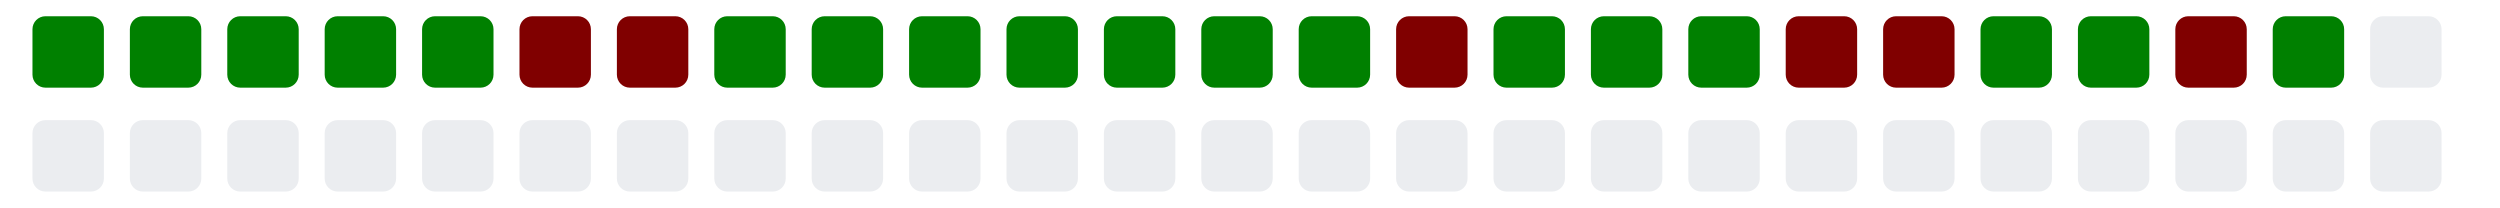
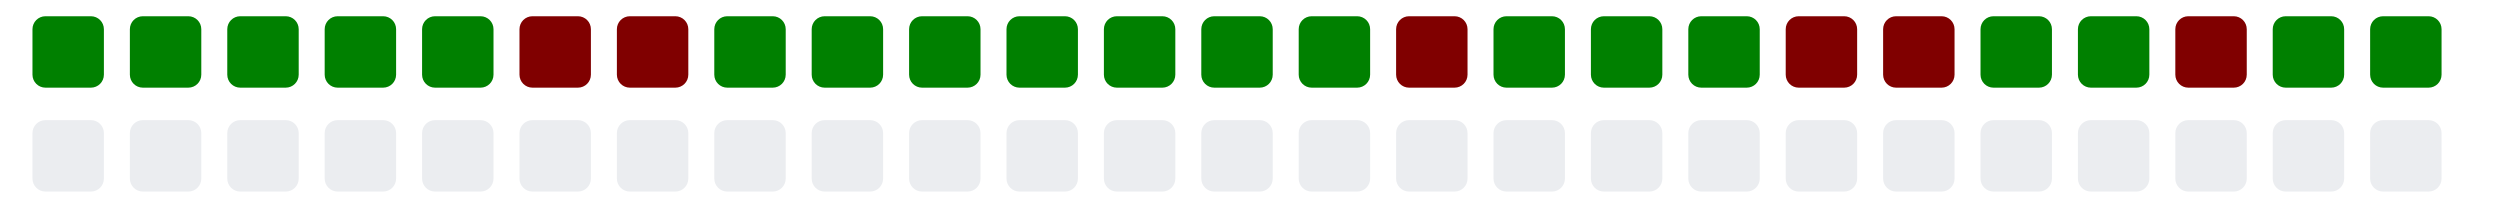
<svg xmlns="http://www.w3.org/2000/svg" viewBox="0 0 385 11" width="385" height="32">
  <g>
    <rect class="day" x="5" y="-8" width="11" height="11" fill="#008000" rx="2" ry="2" />
    <rect class="day" x="5" y="8" width="11" height="11" fill="#ebedf0" rx="2" ry="2" />
    <rect class="day" x="20" y="-8" width="11" height="11" fill="#008000" rx="2" ry="2" />
    <rect class="day" x="20" y="8" width="11" height="11" fill="#ebedf0" rx="2" ry="2" />
    <rect class="day" x="35" y="-8" width="11" height="11" fill="#008000" rx="2" ry="2" />
    <rect class="day" x="35" y="8" width="11" height="11" fill="#ebedf0" rx="2" ry="2" />
    <rect class="day" x="50" y="-8" width="11" height="11" fill="#008000" rx="2" ry="2" />
    <rect class="day" x="50" y="8" width="11" height="11" fill="#ebedf0" rx="2" ry="2" />
    <rect class="day" x="65" y="-8" width="11" height="11" fill="#008000" rx="2" ry="2" />
    <rect class="day" x="65" y="8" width="11" height="11" fill="#ebedf0" rx="2" ry="2" />
    <rect class="day" x="80" y="-8" width="11" height="11" fill="#800000" rx="2" ry="2" />
    <rect class="day" x="80" y="8" width="11" height="11" fill="#ebedf0" rx="2" ry="2" />
    <rect class="day" x="95" y="-8" width="11" height="11" fill="#800000" rx="2" ry="2" />
    <rect class="day" x="95" y="8" width="11" height="11" fill="#ebedf0" rx="2" ry="2" />
    <rect class="day" x="110" y="-8" width="11" height="11" fill="#008000" rx="2" ry="2" />
    <rect class="day" x="110" y="8" width="11" height="11" fill="#ebedf0" rx="2" ry="2" />
    <rect class="day" x="125" y="-8" width="11" height="11" fill="#008000" rx="2" ry="2" />
    <rect class="day" x="125" y="8" width="11" height="11" fill="#ebedf0" rx="2" ry="2" />
    <rect class="day" x="140" y="-8" width="11" height="11" fill="#008000" rx="2" ry="2" />
    <rect class="day" x="140" y="8" width="11" height="11" fill="#ebedf0" rx="2" ry="2" />
    <rect class="day" x="155" y="-8" width="11" height="11" fill="#008000" rx="2" ry="2" />
    <rect class="day" x="155" y="8" width="11" height="11" fill="#ebedf0" rx="2" ry="2" />
    <rect class="day" x="170" y="-8" width="11" height="11" fill="#008000" rx="2" ry="2" />
    <rect class="day" x="170" y="8" width="11" height="11" fill="#ebedf0" rx="2" ry="2" />
    <rect class="day" x="185" y="-8" width="11" height="11" fill="#008000" rx="2" ry="2" />
    <rect class="day" x="185" y="8" width="11" height="11" fill="#ebedf0" rx="2" ry="2" />
    <rect class="day" x="200" y="-8" width="11" height="11" fill="#008000" rx="2" ry="2" />
    <rect class="day" x="200" y="8" width="11" height="11" fill="#ebedf0" rx="2" ry="2" />
    <rect class="day" x="215" y="-8" width="11" height="11" fill="#800000" rx="2" ry="2" />
    <rect class="day" x="215" y="8" width="11" height="11" fill="#ebedf0" rx="2" ry="2" />
    <rect class="day" x="230" y="-8" width="11" height="11" fill="#008000" rx="2" ry="2" />
    <rect class="day" x="230" y="8" width="11" height="11" fill="#ebedf0" rx="2" ry="2" />
    <rect class="day" x="245" y="-8" width="11" height="11" fill="#008000" rx="2" ry="2" />
    <rect class="day" x="245" y="8" width="11" height="11" fill="#ebedf0" rx="2" ry="2" />
    <rect class="day" x="260" y="-8" width="11" height="11" fill="#008000" rx="2" ry="2" />
    <rect class="day" x="260" y="8" width="11" height="11" fill="#ebedf0" rx="2" ry="2" />
    <rect class="day" x="275" y="-8" width="11" height="11" fill="#800000" rx="2" ry="2" />
    <rect class="day" x="275" y="8" width="11" height="11" fill="#ebedf0" rx="2" ry="2" />
    <rect class="day" x="290" y="-8" width="11" height="11" fill="#800000" rx="2" ry="2" />
    <rect class="day" x="290" y="8" width="11" height="11" fill="#ebedf0" rx="2" ry="2" />
    <rect class="day" x="305" y="-8" width="11" height="11" fill="#008000" rx="2" ry="2" />
    <rect class="day" x="305" y="8" width="11" height="11" fill="#ebedf0" rx="2" ry="2" />
    <rect class="day" x="320" y="-8" width="11" height="11" fill="#008000" rx="2" ry="2" />
    <rect class="day" x="320" y="8" width="11" height="11" fill="#ebedf0" rx="2" ry="2" />
    <rect class="day" x="335" y="-8" width="11" height="11" fill="#800000" rx="2" ry="2" />
    <rect class="day" x="335" y="8" width="11" height="11" fill="#ebedf0" rx="2" ry="2" />
    <rect class="day" x="350" y="-8" width="11" height="11" fill="#008000" rx="2" ry="2" />
    <rect class="day" x="350" y="8" width="11" height="11" fill="#ebedf0" rx="2" ry="2" />
-     <rect class="day" x="365" y="-8" width="11" height="11" fill="#ebedf0" rx="2" ry="2" />
+     <rect class="day" x="365" y="-8" width="11" height="11" fill="#008000" rx="2" ry="2" />
    <rect class="day" x="365" y="8" width="11" height="11" fill="#ebedf0" rx="2" ry="2" />
  </g>
</svg>
